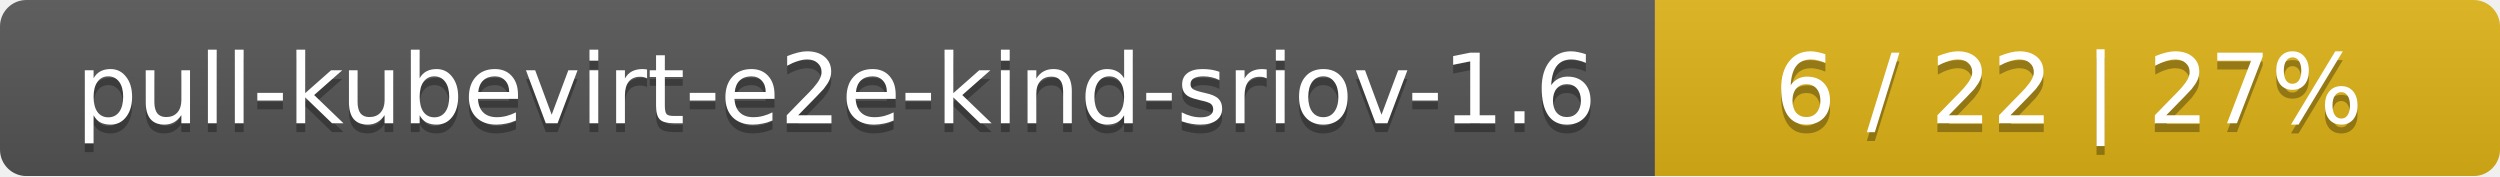
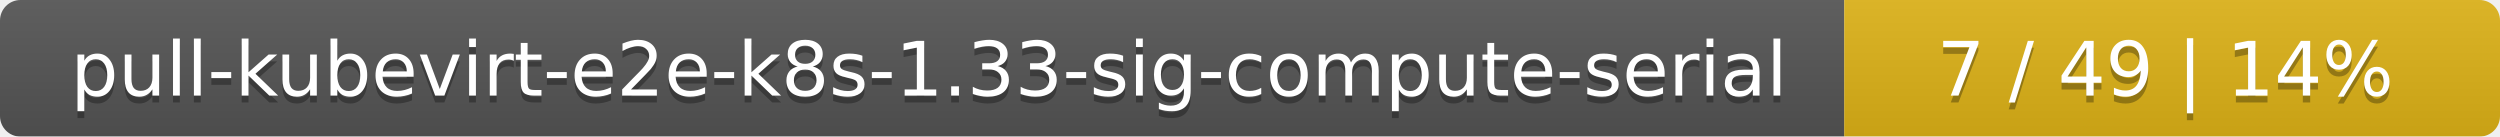
- <svg xmlns="http://www.w3.org/2000/svg" width="284" height="20">
+ <svg xmlns="http://www.w3.org/2000/svg" width="366" height="20">
  <linearGradient id="smooth" x2="0" y2="100%">
    <stop offset="0" stop-color="#bbb" stop-opacity=".1" />
    <stop offset="1" stop-opacity=".1" />
  </linearGradient>
  <mask id="round">
-     <rect width="284" height="20" rx="3" fill="#fff" />
+     <rect width="366" height="20" rx="3" fill="#fff" />
  </mask>
  <g mask="url(#round)">
-     <rect width="188" height="20" fill="#555" />
-     <rect x="188" width="96" height="20" fill="#dfb317" />
-     <rect width="284" height="20" fill="url(#smooth)" />
+     <rect width="270" height="20" fill="#555" />
+     <rect x="270" width="96" height="20" fill="#dfb317" />
+     <rect width="366" height="20" fill="url(#smooth)" />
  </g>
  <g fill="#fff" text-anchor="middle" font-family="DejaVu Sans,Verdana,Geneva,sans-serif" font-size="11">
-     <text x="95" y="15" fill="#010101" fill-opacity=".3">pull-kubevirt-e2e-kind-sriov-1.6</text>
-     <text x="95" y="14">pull-kubevirt-e2e-kind-sriov-1.6</text>
-     <text x="235" y="15" fill="#010101" fill-opacity=".3">6 / 22    |    27%</text>
-     <text x="235" y="14">6 / 22    |    27%</text>
+     <text x="136" y="15" fill="#010101" fill-opacity=".3">pull-kubevirt-e2e-k8s-1.33-sig-compute-serial</text>
+     <text x="136" y="14">pull-kubevirt-e2e-k8s-1.33-sig-compute-serial</text>
+     <text x="317" y="15" fill="#010101" fill-opacity=".3">7 / 49    |    14%</text>
+     <text x="317" y="14">7 / 49    |    14%</text>
  </g>
</svg>
